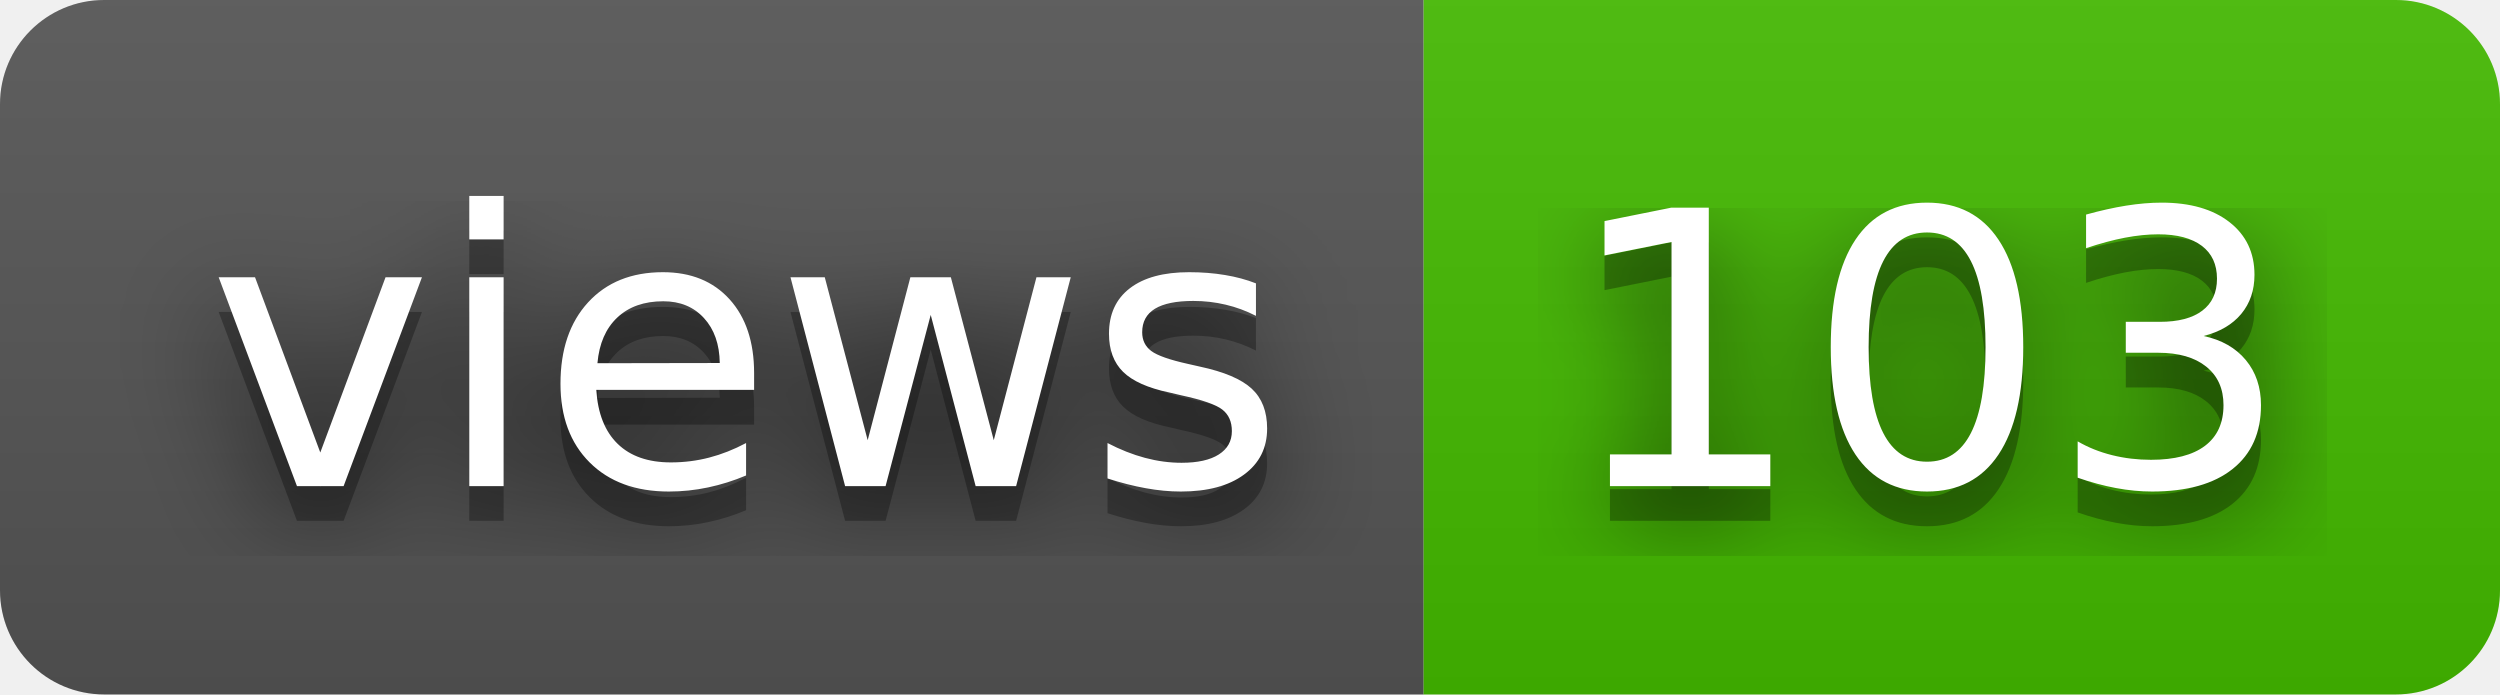
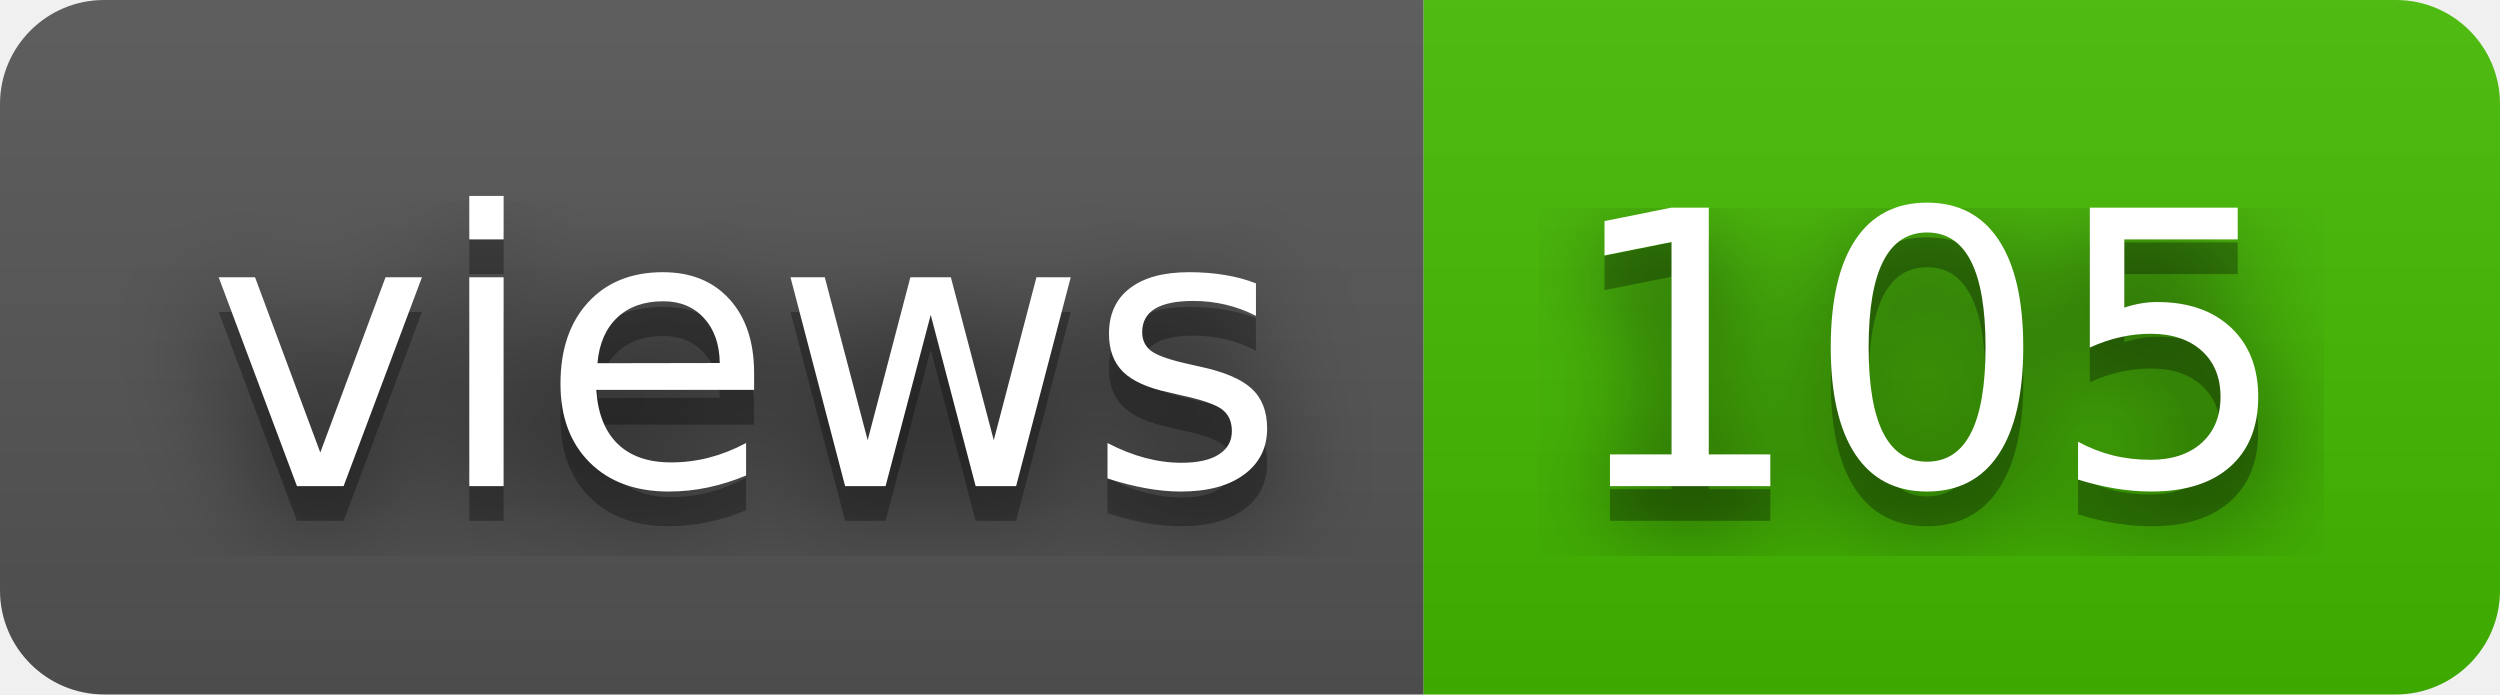
- <svg xmlns="http://www.w3.org/2000/svg" width="72" height="20" role="img" aria-label="views: 103">
+ <svg xmlns="http://www.w3.org/2000/svg" width="72" height="20" role="img" aria-label="views: 105">
  <filter id="blur">
    <feGaussianBlur stdDeviation="16" />
  </filter>
  <linearGradient id="s" x2="0" y2="100%">
    <stop offset="0" stop-color="#bbb" stop-opacity=".1" />
    <stop offset="1" stop-opacity=".1" />
  </linearGradient>
  <clipPath id="r">
    <rect width="72" height="20" rx="3" />
  </clipPath>
  <g clip-path="url(#r)">
    <rect width="41" height="20" fill="#555" />
    <rect x="41" width="31" height="20" fill="#4b0" />
    <rect width="72" height="20" fill="url(#s)" />
  </g>
  <g fill="#fff" text-anchor="middle" font-family="Verdana,Geneva,DejaVu Sans,sans-serif" text-rendering="geometricPrecision" font-size="110">
    <g transform="scale(.1)">
      <g aria-hidden="true" fill="#010101">
        <text x="215" y="150" fill-opacity=".8" filter="url(#blur)" textLength="310">views</text>
        <text x="215" y="150" fill-opacity=".3" textLength="310">views</text>
      </g>
      <text x="215" y="140" textLength="310">views</text>
    </g>
    <g transform="scale(.1)">
      <g aria-hidden="true" fill="#010101">
-         <text x="555" y="150" fill-opacity=".8" filter="url(#blur)" textLength="210">103</text>
-         <text x="555" y="150" fill-opacity=".3" textLength="210">103</text>
+         <text x="555" y="150" fill-opacity=".8" filter="url(#blur)" textLength="210">105</text>
+         <text x="555" y="150" fill-opacity=".3" textLength="210">105</text>
      </g>
-       <text x="555" y="140" textLength="210">103</text>
+       <text x="555" y="140" textLength="210">105</text>
    </g>
  </g>
</svg>
